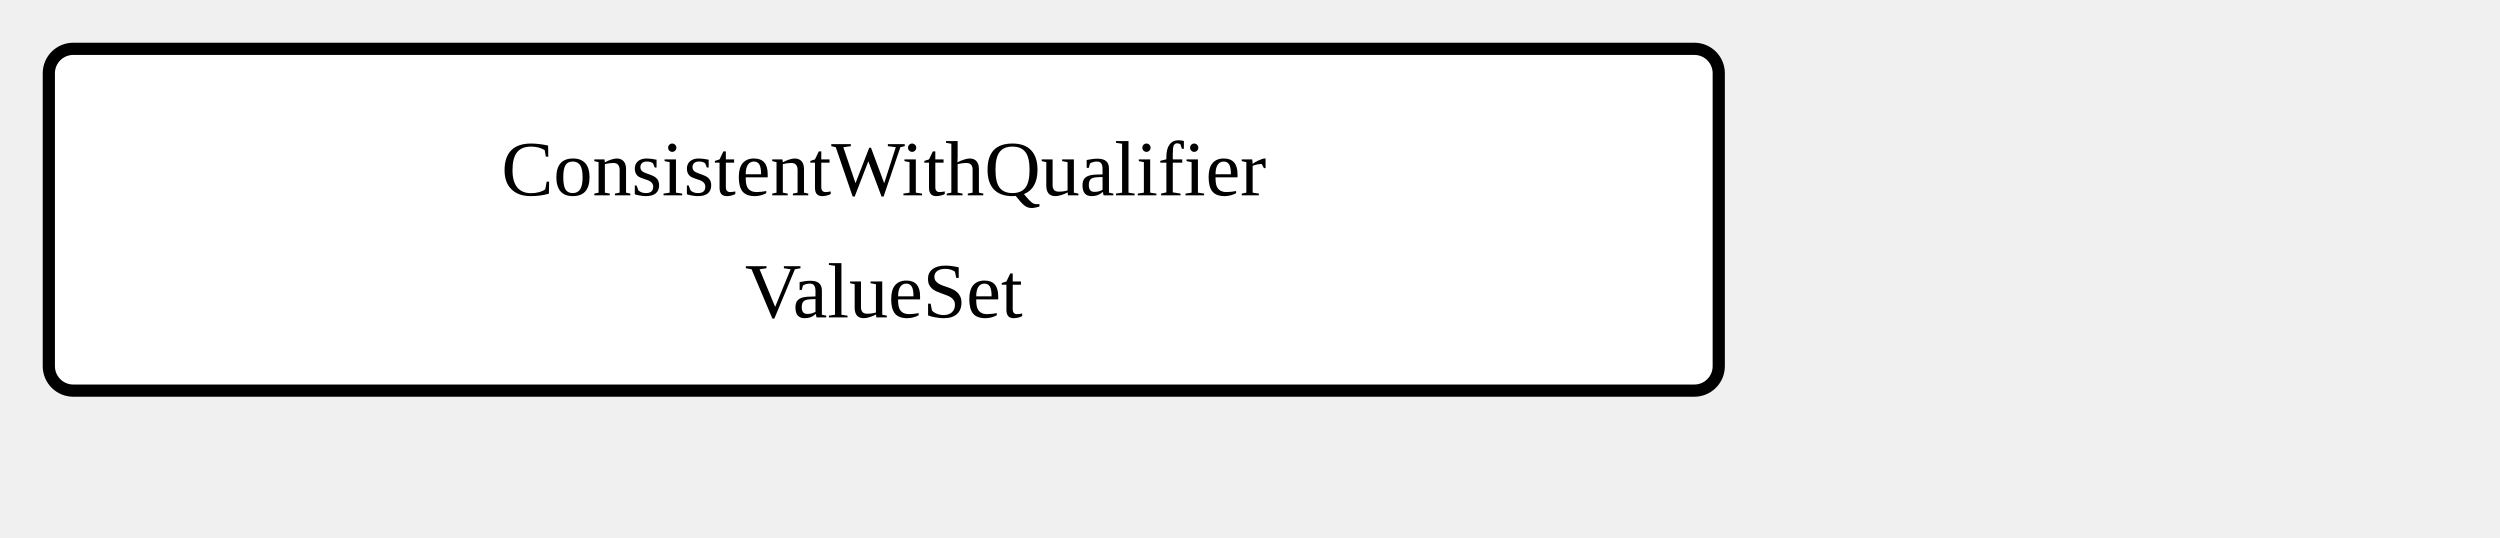
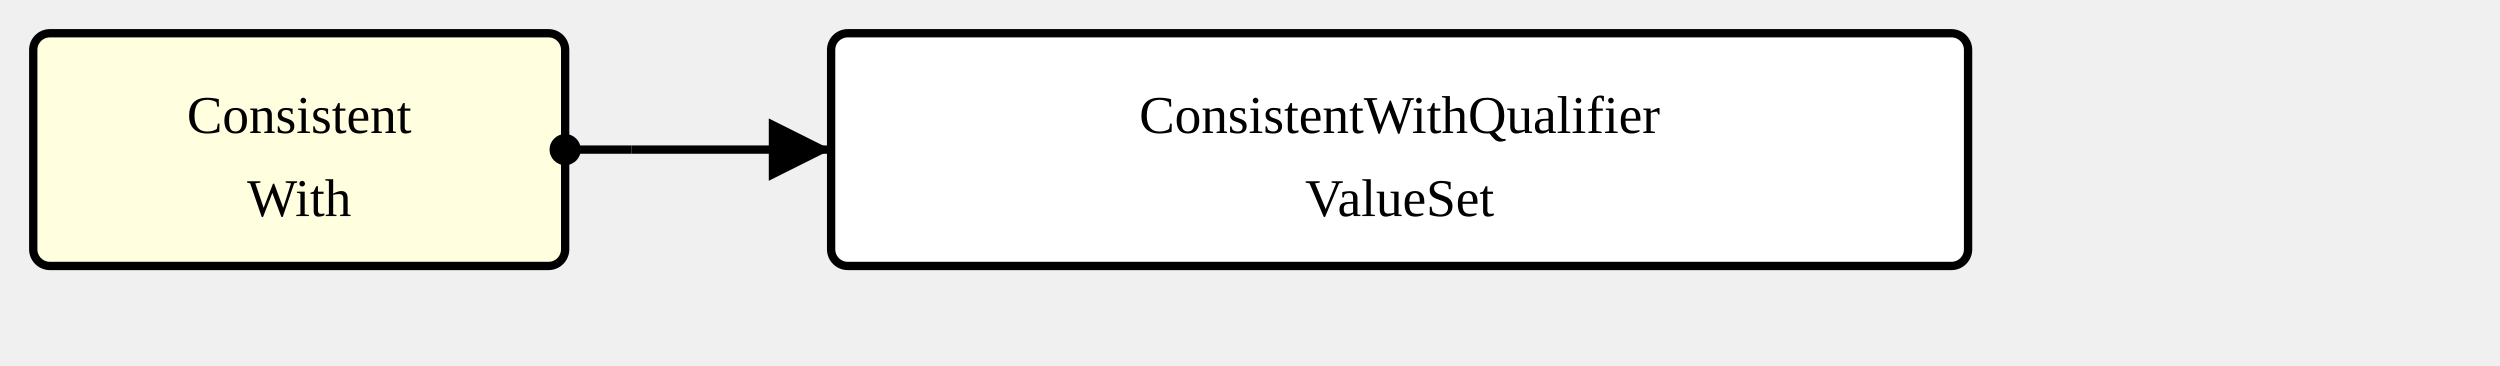
- <svg xmlns="http://www.w3.org/2000/svg" version="1.1" width="384" height="82.5">
+ <svg xmlns="http://www.w3.org/2000/svg" version="1.1" width="564" height="82.5">
  <defs>
    <marker id="arrowStart" markerWidth="3.75" markerHeight="3.75" markerUnits="px" refX="1.875" refY="1.875">
      <circle fill="Black" stroke-width="0" cx="1.875" cy="1.875" r="1.875" />
    </marker>
    <marker id="arrowEnd" markerWidth="7.5" markerHeight="7.5" markerUnits="px" refX="7.5" refY="3.75">
      <polygon fill="Black" stroke-width="0" points="0 0 7.5 3.75 0 7.5" />
    </marker>
  </defs>
  <g>
    <g transform="translate(7.5 7.5)">
+       <rect fill="LightYellow" stroke="Black" stroke-width="1.875" x="0" y="0" width="120" height="52.5" rx="3.75" ry="3.75" />
+       <a href="./StructureDefinition-ConsistentWith.html" target="_top">
+         <text x="60" y="22.5" text-anchor="middle">Consistent</text>
+       </a>
+       <a href="./StructureDefinition-ConsistentWith.html" target="_top">
+         <text x="60" y="41.25" text-anchor="middle">With</text>
+       </a>
+     </g>
+     <line stroke="Black" stroke-width="1.875" marker-end="url(#arrowEnd)" x1="142.5" y1="33.75" x2="187.5" y2="33.75" />
+     <text x="146.25" y="30" text-anchor="left" />
+     <line stroke="Black" stroke-width="1.875" marker-start="url(#arrowStart)" x1="127.5" y1="33.75" x2="142.5" y2="33.75" />
+     <line stroke="Black" stroke-width="1.875" x1="142.5" y1="33.75" x2="142.5" y2="33.75" />
+   </g>
+   <g>
+     <g transform="translate(187.5 7.5)">
      <rect fill="White" stroke="Black" stroke-width="1.875" x="0" y="0" width="256.5" height="52.5" rx="3.75" ry="3.75" />
      <text x="128.25" y="22.5" text-anchor="middle">ConsistentWithQualifier</text>
      <text x="128.25" y="41.25" text-anchor="middle">ValueSet</text>
    </g>
  </g>
</svg>
